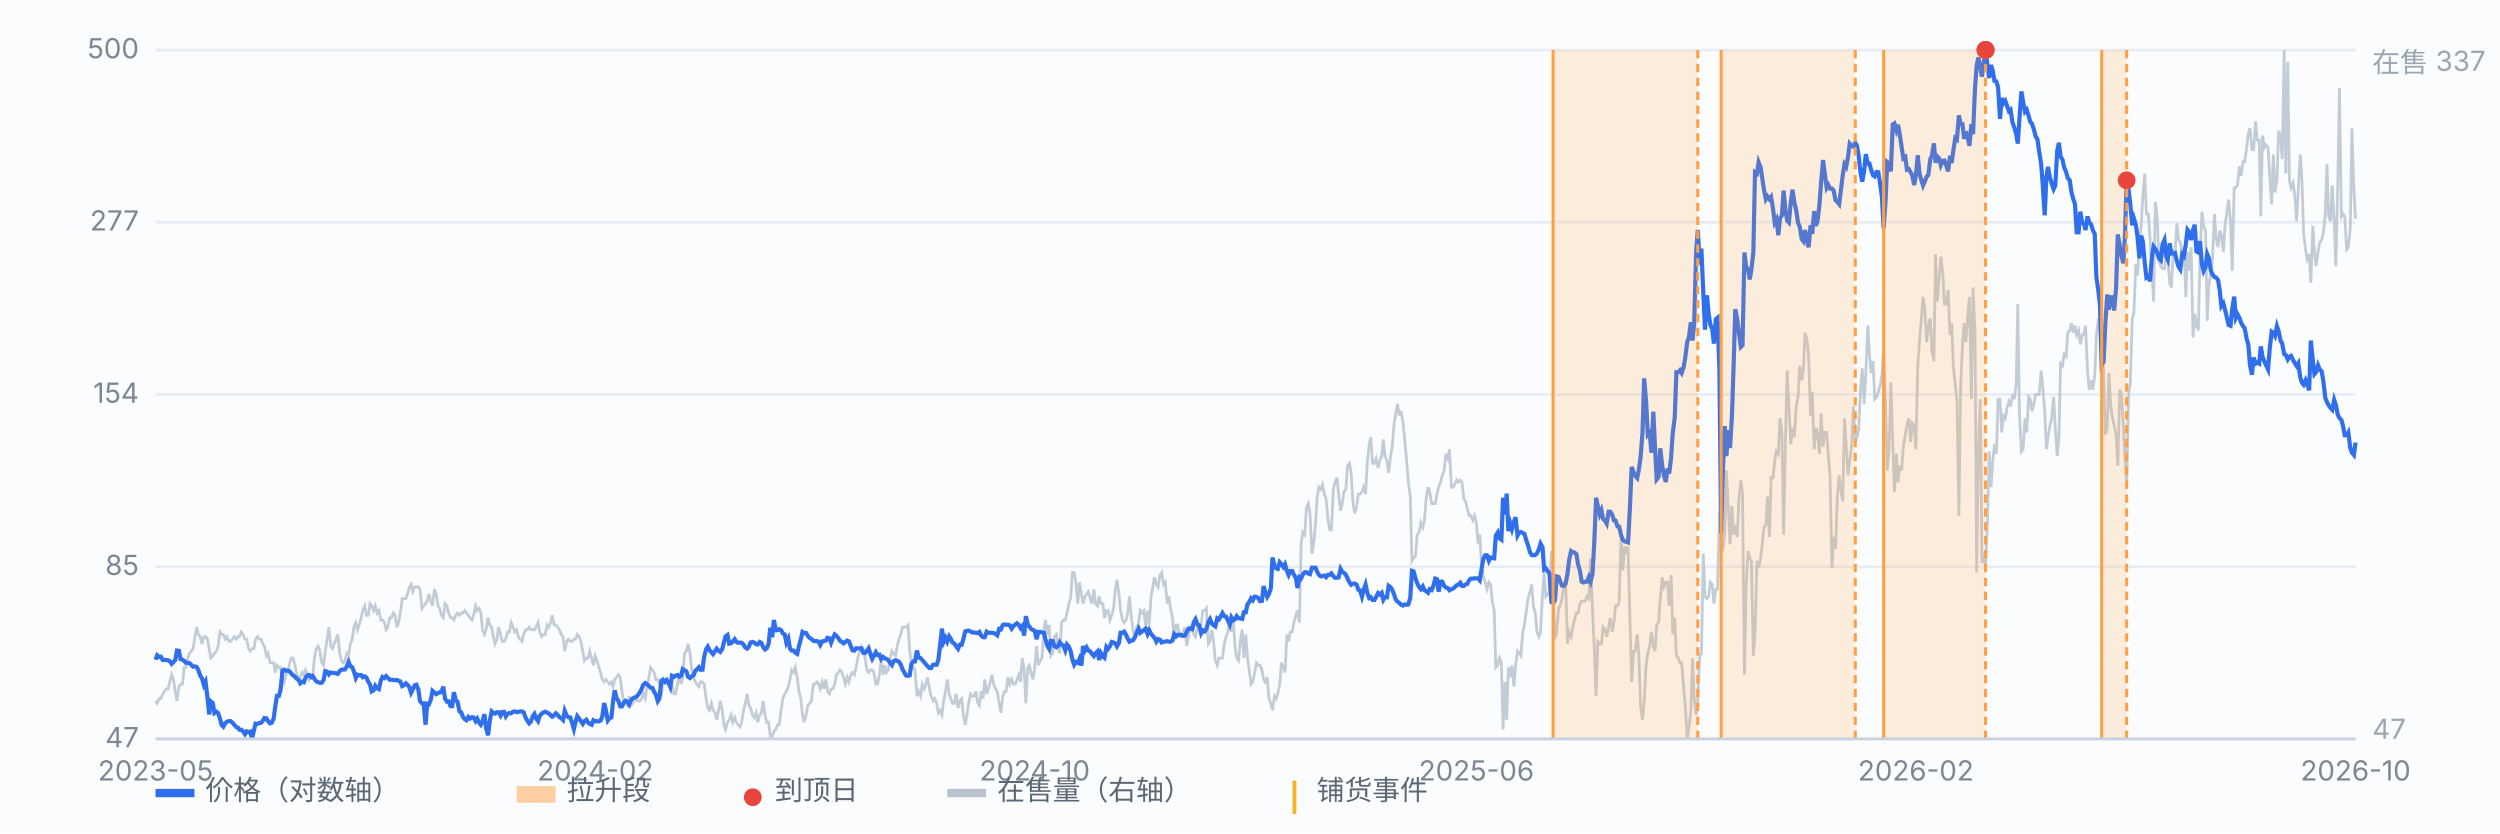
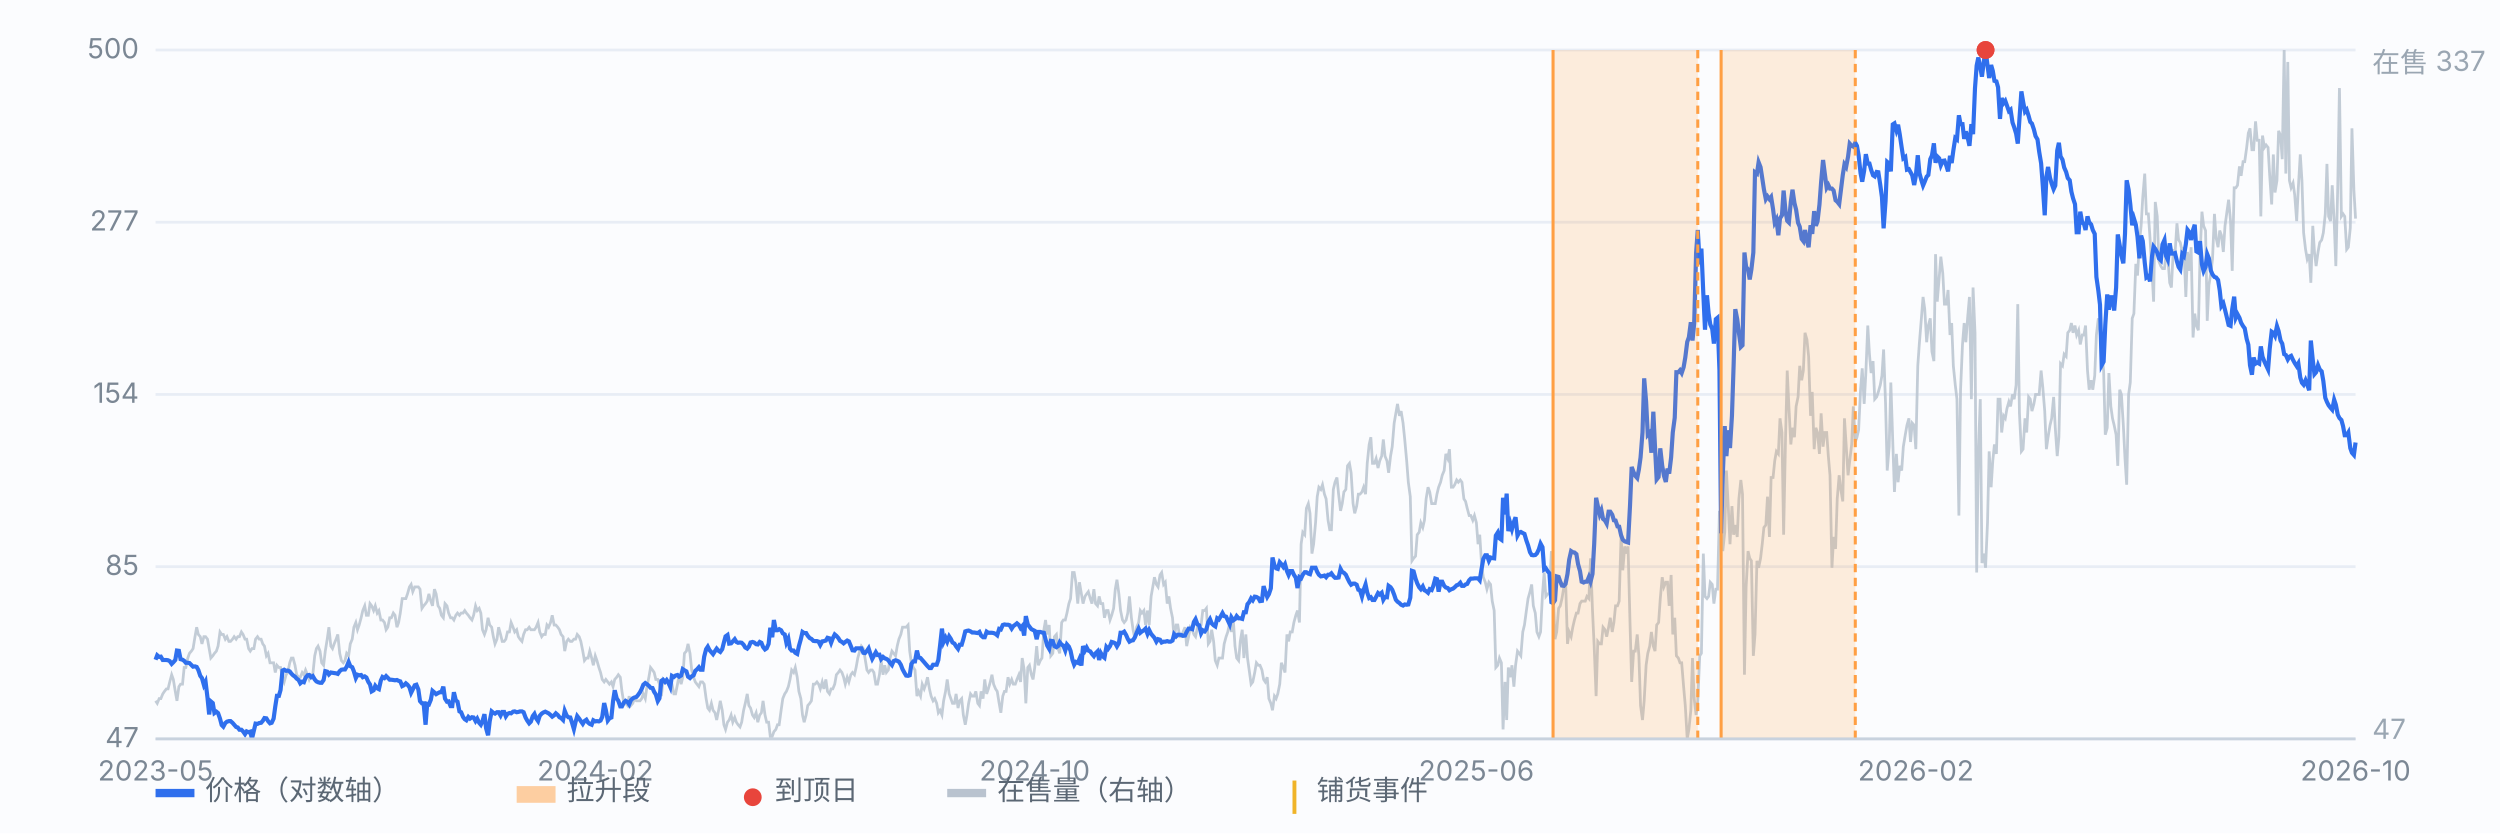
<svg xmlns="http://www.w3.org/2000/svg" viewBox="0 0 900 300" preserveAspectRatio="xMidYMid meet" style="width:100%;max-width:900px;height:auto;display:block" font-family="-apple-system,Segoe UI,Microsoft YaHei,sans-serif" font-size="10">
  <rect x="0" y="0" width="900" height="300" fill="#fbfcfe" />
  <line x1="56" y1="266.0" x2="848" y2="266.0" stroke="#e8edf5" stroke-width="1" />
  <text x="50" y="269.0" text-anchor="end" fill="#7b8794">47</text>
  <line x1="56" y1="204.0" x2="848" y2="204.0" stroke="#e8edf5" stroke-width="1" />
  <text x="50" y="207.0" text-anchor="end" fill="#7b8794">85</text>
  <line x1="56" y1="142.0" x2="848" y2="142.0" stroke="#e8edf5" stroke-width="1" />
  <text x="50" y="145.0" text-anchor="end" fill="#7b8794">154</text>
  <line x1="56" y1="80.0" x2="848" y2="80.0" stroke="#e8edf5" stroke-width="1" />
  <text x="50" y="83.0" text-anchor="end" fill="#7b8794">277</text>
  <line x1="56" y1="18.0" x2="848" y2="18.0" stroke="#e8edf5" stroke-width="1" />
  <text x="50" y="21.0" text-anchor="end" fill="#7b8794">500</text>
  <path d="M56.0 252.3 L56.6 253.2 L57.3 251.5 L57.9 251.5 L58.6 249.8 L59.2 248.9 L59.9 248.0 L60.5 248.0 L61.1 245.5 L61.8 242.9 L62.4 244.6 L63.1 248.9 L63.7 252.3 L64.4 247.2 L65.0 246.3 L65.7 246.3 L66.3 240.3 L66.9 240.3 L67.6 236.9 L68.2 235.2 L68.9 234.4 L69.5 233.5 L70.2 229.2 L70.8 225.8 L71.4 228.4 L72.1 229.2 L72.7 231.8 L73.4 229.2 L74.0 229.2 L74.7 230.1 L75.3 233.5 L75.9 236.9 L76.6 236.1 L77.2 235.2 L77.9 234.4 L78.5 232.6 L79.2 227.5 L79.8 228.4 L80.4 228.4 L81.1 230.1 L81.7 229.2 L82.4 230.9 L83.0 230.9 L83.7 230.1 L84.3 229.2 L85.0 230.1 L85.6 229.2 L86.2 229.2 L86.9 227.5 L87.5 228.4 L88.2 230.1 L88.8 230.1 L89.5 233.5 L90.1 234.4 L90.7 233.5 L91.4 233.5 L92.0 230.1 L92.7 229.2 L93.3 230.1 L94.0 230.1 L94.6 231.8 L95.2 232.6 L95.9 236.1 L96.5 235.2 L97.2 238.6 L97.8 238.6 L98.5 238.6 L99.1 242.1 L99.7 239.5 L100.4 240.3 L101.0 240.3 L101.7 243.8 L102.3 245.5 L103.0 242.9 L103.6 242.1 L104.3 238.6 L104.9 236.9 L105.5 236.9 L106.2 239.5 L106.8 242.9 L107.5 243.8 L108.1 243.8 L108.8 242.1 L109.4 242.9 L110.0 241.2 L110.7 242.9 L111.3 244.6 L112.0 242.9 L112.6 242.9 L113.3 236.1 L113.9 233.5 L114.5 232.6 L115.2 234.4 L115.8 238.6 L116.5 239.5 L117.1 234.4 L117.8 230.1 L118.4 225.8 L119.1 232.6 L119.7 233.5 L120.3 231.8 L121.0 230.1 L121.6 228.4 L122.3 235.2 L122.9 237.8 L123.6 238.6 L124.2 237.8 L124.8 235.2 L125.5 236.1 L126.1 231.8 L126.8 230.1 L127.4 225.8 L128.1 224.1 L128.7 226.7 L129.3 225.0 L130.0 222.4 L130.6 219.8 L131.3 218.1 L131.9 221.5 L132.6 221.5 L133.2 217.3 L133.8 218.1 L134.5 219.8 L135.1 218.1 L135.8 220.7 L136.4 219.8 L137.1 223.2 L137.7 223.2 L138.4 224.1 L139.0 226.7 L139.6 225.8 L140.3 222.4 L140.9 222.4 L141.6 220.7 L142.2 221.5 L142.9 225.8 L143.5 224.1 L144.1 220.7 L144.8 215.5 L145.4 215.5 L146.1 215.5 L146.7 213.8 L147.4 211.3 L148.0 210.4 L148.6 213.0 L149.3 211.3 L149.9 211.3 L150.6 211.3 L151.2 212.1 L151.9 219.0 L152.5 218.1 L153.2 217.3 L153.8 216.4 L154.4 213.8 L155.1 216.4 L155.7 218.1 L156.4 212.1 L157.0 213.8 L157.7 218.1 L158.3 219.0 L158.9 221.5 L159.6 222.4 L160.2 217.3 L160.9 218.1 L161.5 220.7 L162.2 222.4 L162.8 222.4 L163.4 223.2 L164.1 221.5 L164.7 220.7 L165.4 221.5 L166.0 220.7 L166.7 220.7 L167.3 219.8 L167.9 220.7 L168.6 221.5 L169.2 222.4 L169.9 223.2 L170.5 221.5 L171.2 218.1 L171.8 219.8 L172.5 219.0 L173.1 220.7 L173.7 226.7 L174.4 228.4 L175.0 226.7 L175.7 222.4 L176.3 225.0 L177.0 225.8 L177.6 229.2 L178.2 231.8 L178.9 230.1 L179.5 225.8 L180.2 228.4 L180.8 230.9 L181.5 230.9 L182.1 230.1 L182.7 227.5 L183.4 227.5 L184.0 224.1 L184.7 225.8 L185.3 227.5 L186.0 226.7 L186.6 229.2 L187.2 230.1 L187.9 230.9 L188.5 228.4 L189.2 226.7 L189.8 226.7 L190.5 225.8 L191.1 226.7 L191.8 226.7 L192.4 226.7 L193.0 225.8 L193.7 224.1 L194.3 227.5 L195.0 229.2 L195.6 228.4 L196.3 228.4 L196.9 225.0 L197.5 225.8 L198.2 224.1 L198.8 221.5 L199.5 225.0 L200.1 225.0 L200.8 225.8 L201.4 226.7 L202.0 228.4 L202.7 229.2 L203.3 234.4 L204.0 230.9 L204.6 230.1 L205.3 230.9 L205.9 230.9 L206.6 230.1 L207.2 230.1 L207.8 228.4 L208.5 229.2 L209.1 230.9 L209.8 234.4 L210.4 237.8 L211.1 236.9 L211.7 236.9 L212.3 234.4 L213.0 236.9 L213.6 239.5 L214.3 236.1 L214.9 237.8 L215.6 240.3 L216.2 242.1 L216.8 244.6 L217.5 245.5 L218.1 244.6 L218.8 245.5 L219.4 246.3 L220.1 245.5 L220.7 247.2 L221.3 244.6 L222.0 243.8 L222.6 242.9 L223.3 243.8 L223.9 248.9 L224.6 253.2 L225.2 253.2 L225.9 254.0 L226.5 250.6 L227.1 254.0 L227.8 253.2 L228.4 251.5 L229.1 252.3 L229.7 252.3 L230.4 252.3 L231.0 251.5 L231.6 249.8 L232.3 251.5 L232.9 247.2 L233.6 243.8 L234.2 240.3 L234.9 241.2 L235.5 242.1 L236.1 244.6 L236.8 244.6 L237.4 246.3 L238.1 250.6 L238.7 244.6 L239.4 245.5 L240.0 245.5 L240.6 246.3 L241.3 247.2 L241.9 246.3 L242.6 249.8 L243.2 249.8 L243.9 246.3 L244.5 242.9 L245.2 246.3 L245.8 243.8 L246.4 235.2 L247.1 234.4 L247.7 231.8 L248.4 235.2 L249.0 241.2 L249.7 243.8 L250.3 245.5 L250.9 246.3 L251.6 247.2 L252.2 245.5 L252.9 245.5 L253.5 246.3 L254.2 251.5 L254.8 254.9 L255.4 255.7 L256.1 253.2 L256.7 255.7 L257.4 256.6 L258.0 259.2 L258.7 255.7 L259.3 252.3 L260.0 255.7 L260.6 260.9 L261.2 262.6 L261.9 260.0 L262.5 259.2 L263.2 257.4 L263.8 260.0 L264.5 258.3 L265.1 260.0 L265.7 260.9 L266.4 261.7 L267.0 260.0 L267.7 255.7 L268.3 253.2 L269.0 249.8 L269.6 254.0 L270.2 254.9 L270.9 257.4 L271.5 258.3 L272.2 256.6 L272.8 260.0 L273.5 257.4 L274.1 256.6 L274.7 252.3 L275.4 257.4 L276.0 260.0 L276.7 260.0 L277.3 265.1 L278.0 265.1 L278.6 263.4 L279.3 262.6 L279.9 260.9 L280.5 260.9 L281.2 255.7 L281.8 251.5 L282.5 249.8 L283.1 248.9 L283.8 247.2 L284.4 244.6 L285.0 241.2 L285.7 242.1 L286.3 240.3 L287.0 243.8 L287.6 248.9 L288.3 251.5 L288.9 257.4 L289.5 260.0 L290.2 257.4 L290.8 254.0 L291.5 253.2 L292.1 252.3 L292.8 246.3 L293.4 246.3 L294.1 245.5 L294.7 246.3 L295.3 248.0 L296.0 245.5 L296.6 248.0 L297.3 244.6 L297.9 248.9 L298.6 249.8 L299.2 248.0 L299.8 248.0 L300.5 246.3 L301.1 242.9 L301.8 242.1 L302.4 241.2 L303.1 242.1 L303.7 243.8 L304.3 246.3 L305.0 243.8 L305.6 245.5 L306.3 242.9 L306.9 242.1 L307.6 242.9 L308.2 240.3 L308.8 236.9 L309.5 234.4 L310.1 232.6 L310.8 233.5 L311.4 236.9 L312.1 241.2 L312.7 242.1 L313.4 241.2 L314.0 241.2 L314.6 242.1 L315.3 246.3 L315.9 246.3 L316.6 242.9 L317.2 237.8 L317.9 242.9 L318.5 239.5 L319.1 242.1 L319.8 241.2 L320.4 236.9 L321.1 234.4 L321.7 235.2 L322.4 236.1 L323.0 232.6 L323.6 230.1 L324.3 228.4 L324.9 225.8 L325.6 225.8 L326.2 225.8 L326.9 225.0 L327.5 234.4 L328.1 238.6 L328.8 240.3 L329.4 241.2 L330.1 250.6 L330.7 248.9 L331.4 250.6 L332.0 246.3 L332.7 248.0 L333.3 246.3 L333.9 243.8 L334.6 248.0 L335.2 250.6 L335.9 252.3 L336.5 251.5 L337.2 253.2 L337.8 256.6 L338.4 255.7 L339.1 257.4 L339.7 252.3 L340.4 248.9 L341.0 244.6 L341.7 249.8 L342.3 251.5 L342.9 253.2 L343.6 253.2 L344.2 249.8 L344.9 254.9 L345.5 252.3 L346.2 251.5 L346.8 257.4 L347.5 260.9 L348.1 257.4 L348.7 253.2 L349.4 249.8 L350.0 250.6 L350.7 250.6 L351.3 248.9 L352.0 253.2 L352.6 254.0 L353.2 248.9 L353.9 251.5 L354.5 244.6 L355.2 249.8 L355.8 248.0 L356.5 245.5 L357.1 242.9 L357.7 246.3 L358.4 248.0 L359.0 248.9 L359.7 253.2 L360.3 256.6 L361.0 250.6 L361.6 248.9 L362.2 248.9 L362.9 243.8 L363.5 246.3 L364.2 244.6 L364.8 246.3 L365.5 246.3 L366.1 244.6 L366.8 242.9 L367.4 245.5 L368.0 236.9 L368.7 241.2 L369.3 253.2 L370.0 240.3 L370.6 239.5 L371.3 242.9 L371.9 244.6 L372.5 240.3 L373.2 232.6 L373.8 239.5 L374.5 237.8 L375.1 236.9 L375.8 226.7 L376.4 223.2 L377.0 228.4 L377.7 225.0 L378.3 236.1 L379.0 235.2 L379.6 229.2 L380.3 228.4 L380.9 233.5 L381.5 235.2 L382.2 224.1 L382.8 223.2 L383.5 223.2 L384.1 220.7 L384.8 217.3 L385.4 215.5 L386.1 206.1 L386.7 206.1 L387.3 209.6 L388.0 217.3 L388.6 209.6 L389.3 213.8 L389.9 217.3 L390.6 214.7 L391.2 213.8 L391.8 213.0 L392.5 215.5 L393.1 217.3 L393.8 212.1 L394.4 217.3 L395.1 218.1 L395.7 214.7 L396.3 217.3 L397.0 217.3 L397.6 222.4 L398.3 219.8 L398.9 219.8 L399.6 223.2 L400.2 221.5 L400.9 219.0 L401.5 212.1 L402.1 208.7 L402.8 213.8 L403.4 219.8 L404.1 223.2 L404.7 224.1 L405.4 223.2 L406.0 220.7 L406.6 214.7 L407.3 222.4 L407.9 226.7 L408.6 230.1 L409.2 225.8 L409.9 224.1 L410.5 219.8 L411.1 220.7 L411.8 219.8 L412.4 225.0 L413.1 219.8 L413.7 225.0 L414.4 214.7 L415.0 211.3 L415.6 207.8 L416.3 210.4 L416.9 211.3 L417.6 207.0 L418.2 206.1 L418.9 210.4 L419.5 209.6 L420.2 217.3 L420.8 214.7 L421.4 219.0 L422.1 222.4 L422.7 230.1 L423.4 225.0 L424.0 225.0 L424.7 229.2 L425.3 229.2 L425.9 227.5 L426.6 225.8 L427.2 232.6 L427.9 229.2 L428.5 225.8 L429.2 226.7 L429.8 228.4 L430.4 229.2 L431.1 225.8 L431.7 225.8 L432.4 225.0 L433.0 219.8 L433.7 219.8 L434.3 219.0 L435.0 231.8 L435.6 230.9 L436.2 226.7 L436.9 230.9 L437.5 237.8 L438.2 239.5 L438.8 236.9 L439.5 236.9 L440.1 236.9 L440.7 231.8 L441.4 229.2 L442.0 227.5 L442.7 224.1 L443.3 227.5 L444.0 223.2 L444.6 232.6 L445.2 236.9 L445.9 237.8 L446.5 230.9 L447.2 226.7 L447.8 236.9 L448.5 228.4 L449.1 236.9 L449.7 241.2 L450.4 246.3 L451.0 245.5 L451.7 242.1 L452.3 238.6 L453.0 239.5 L453.6 239.5 L454.3 241.2 L454.9 244.6 L455.5 245.5 L456.2 243.8 L456.8 251.5 L457.5 253.2 L458.1 255.7 L458.8 250.6 L459.4 251.5 L460.0 249.8 L460.7 246.3 L461.3 238.6 L462.0 240.3 L462.6 242.1 L463.3 228.4 L463.9 230.9 L464.5 227.5 L465.2 227.5 L465.8 224.1 L466.5 221.5 L467.1 219.8 L467.8 224.1 L468.4 195.9 L469.0 191.6 L469.7 192.5 L470.3 183.0 L471.0 181.3 L471.6 184.8 L472.3 199.3 L472.9 195.9 L473.6 188.2 L474.2 178.8 L474.8 175.4 L475.5 176.2 L476.1 174.5 L476.8 177.9 L477.4 179.6 L478.1 187.3 L478.7 190.7 L479.3 190.7 L480.0 176.2 L480.6 173.6 L481.3 171.9 L481.9 177.9 L482.6 183.9 L483.2 181.3 L483.8 177.1 L484.5 176.2 L485.1 167.7 L485.8 166.8 L486.4 170.2 L487.1 181.3 L487.7 184.8 L488.4 182.2 L489.0 177.9 L489.6 177.9 L490.3 177.1 L490.9 175.4 L491.6 177.9 L492.2 166.8 L492.9 160.0 L493.5 157.4 L494.1 166.8 L494.8 166.8 L495.4 165.1 L496.1 168.5 L496.7 165.9 L497.4 164.2 L498.0 158.2 L498.6 164.2 L499.3 165.9 L499.9 170.2 L500.6 164.2 L501.2 160.8 L501.9 152.3 L502.5 148.8 L503.1 145.4 L503.8 149.7 L504.4 148.0 L505.1 152.3 L505.7 158.2 L506.4 165.9 L507.0 173.6 L507.7 178.8 L508.3 201.9 L508.9 201.0 L509.6 200.2 L510.2 192.5 L510.9 191.6 L511.5 188.2 L512.2 189.9 L512.8 187.3 L513.4 179.6 L514.1 175.4 L514.7 177.1 L515.4 181.3 L516.0 181.3 L516.7 181.3 L517.3 177.9 L517.9 175.4 L518.6 173.6 L519.2 171.1 L519.9 169.4 L520.5 163.4 L521.2 165.1 L521.8 161.7 L522.5 175.4 L523.1 175.4 L523.7 174.5 L524.4 172.8 L525.0 173.6 L525.7 172.8 L526.3 173.6 L527.0 179.6 L527.6 180.5 L528.2 183.0 L528.9 185.6 L529.5 185.6 L530.2 187.3 L530.8 185.6 L531.5 188.2 L532.1 195.9 L532.7 192.5 L533.4 203.6 L534.0 207.8 L534.7 209.6 L535.3 212.1 L536.0 209.6 L536.6 210.4 L537.2 216.4 L537.9 219.8 L538.5 240.3 L539.2 239.5 L539.8 236.9 L540.5 238.6 L541.1 262.6 L541.8 245.5 L542.4 259.2 L543.0 240.3 L543.7 243.8 L544.3 239.5 L545.0 247.2 L545.6 239.5 L546.3 234.4 L546.9 235.2 L547.5 236.1 L548.2 227.5 L548.8 225.0 L549.5 219.8 L550.1 215.5 L550.8 213.0 L551.4 210.4 L552.0 218.1 L552.7 220.7 L553.3 227.5 L554.0 229.2 L554.6 227.5 L555.3 213.8 L555.9 206.1 L556.5 214.7 L557.2 213.8 L557.8 213.8 L558.5 198.4 L559.1 213.0 L559.8 230.1 L560.4 227.5 L561.1 219.0 L561.7 218.1 L562.3 215.5 L563.0 211.3 L563.6 208.7 L564.3 231.8 L564.9 227.5 L565.6 229.2 L566.2 225.8 L566.8 223.2 L567.5 220.7 L568.1 220.7 L568.8 217.3 L569.4 216.4 L570.1 216.4 L570.7 216.4 L571.3 214.7 L572.0 215.5 L572.6 201.0 L573.3 219.8 L573.9 232.6 L574.6 250.6 L575.2 230.9 L575.9 231.8 L576.5 231.8 L577.1 225.8 L577.8 226.7 L578.4 229.2 L579.1 225.8 L579.7 222.4 L580.4 227.5 L581.0 224.1 L581.6 218.1 L582.3 218.1 L582.9 216.4 L583.6 192.5 L584.2 205.3 L584.9 196.7 L585.5 199.3 L586.1 196.7 L586.8 224.1 L587.4 245.5 L588.1 234.4 L588.7 234.4 L589.4 228.4 L590.0 236.1 L590.6 254.0 L591.3 259.2 L591.9 252.3 L592.6 239.5 L593.2 235.2 L593.9 232.6 L594.5 227.5 L595.2 232.6 L595.8 234.4 L596.4 225.0 L597.1 224.1 L597.7 215.5 L598.4 207.8 L599.0 211.3 L599.7 209.6 L600.3 209.6 L600.9 218.1 L601.6 207.0 L602.2 228.4 L602.9 222.4 L603.5 236.1 L604.2 236.9 L604.8 238.6 L605.4 238.6 L606.1 247.2 L606.7 254.0 L607.4 266.0 L608.0 262.6 L608.7 255.7 L609.3 236.9 L609.9 251.5 L610.6 257.4 L611.2 252.3 L611.9 236.1 L612.5 235.2 L613.2 199.3 L613.8 214.7 L614.5 215.5 L615.1 214.7 L615.7 209.6 L616.4 210.4 L617.0 217.3 L617.7 212.1 L618.3 212.1 L619.0 183.9 L619.6 189.0 L620.2 198.4 L620.9 191.6 L621.5 169.4 L622.2 183.0 L622.8 195.9 L623.5 182.2 L624.1 192.5 L624.7 189.0 L625.4 193.3 L626.0 179.6 L626.7 172.8 L627.3 177.9 L628.0 242.9 L628.6 211.3 L629.3 198.4 L629.9 201.0 L630.5 201.9 L631.2 236.1 L631.8 228.4 L632.5 201.9 L633.1 204.4 L633.8 201.0 L634.4 195.9 L635.0 189.9 L635.7 189.0 L636.3 178.8 L637.0 193.3 L637.6 171.9 L638.3 171.9 L638.9 165.9 L639.5 162.5 L640.2 163.4 L640.8 150.6 L641.5 155.7 L642.1 192.5 L642.8 157.4 L643.4 133.4 L644.0 146.3 L644.7 160.0 L645.3 154.0 L646.0 157.4 L646.6 146.3 L647.3 142.9 L647.9 131.7 L648.6 136.9 L649.2 133.4 L649.8 119.8 L650.5 122.3 L651.1 128.3 L651.8 149.7 L652.4 141.1 L653.1 161.7 L653.7 154.0 L654.3 155.7 L655.0 163.4 L655.6 148.8 L656.3 160.8 L656.9 155.7 L657.6 155.7 L658.2 164.2 L658.8 171.1 L659.5 204.4 L660.1 193.3 L660.8 197.6 L661.4 179.6 L662.1 171.1 L662.7 176.2 L663.4 180.5 L664.0 150.6 L664.6 160.0 L665.3 171.1 L665.9 165.9 L666.6 160.0 L667.2 146.3 L667.9 159.1 L668.5 157.4 L669.1 154.8 L669.8 140.3 L670.4 132.6 L671.1 145.4 L671.7 134.3 L672.4 117.2 L673.0 127.5 L673.6 134.3 L674.3 130.0 L674.9 143.7 L675.6 142.9 L676.2 141.1 L676.9 138.6 L677.5 135.2 L678.1 125.8 L678.8 145.4 L679.4 169.4 L680.1 160.8 L680.7 137.7 L681.4 159.1 L682.0 177.1 L682.7 163.4 L683.3 173.6 L683.9 167.7 L684.6 169.4 L685.2 160.8 L685.9 156.5 L686.5 153.1 L687.2 150.6 L687.8 159.1 L688.4 152.3 L689.1 153.1 L689.7 161.7 L690.4 131.7 L691.0 123.2 L691.7 114.6 L692.3 106.9 L692.9 111.2 L693.6 123.2 L694.2 117.2 L694.9 114.6 L695.5 126.6 L696.2 130.0 L696.8 91.5 L697.4 108.6 L698.1 100.1 L698.7 92.4 L699.4 98.4 L700.0 109.5 L700.7 109.5 L701.3 104.4 L702.0 120.6 L702.6 116.3 L703.2 131.7 L703.9 138.6 L704.5 143.7 L705.2 185.6 L705.8 140.3 L706.5 124.0 L707.1 116.3 L707.7 123.2 L708.4 113.8 L709.0 106.9 L709.7 143.7 L710.3 103.5 L711.0 119.8 L711.6 206.1 L712.2 163.4 L712.9 143.7 L713.5 202.7 L714.2 199.3 L714.8 204.4 L715.5 188.2 L716.1 162.5 L716.8 175.4 L717.4 165.9 L718.0 160.0 L718.7 163.4 L719.3 143.7 L720.0 143.7 L720.6 155.7 L721.3 149.7 L721.9 150.6 L722.5 147.1 L723.2 144.6 L723.8 146.3 L724.5 142.0 L725.1 143.7 L725.8 138.6 L726.4 109.5 L727.0 148.8 L727.7 162.5 L728.3 161.7 L729.0 150.6 L729.6 155.7 L730.3 142.9 L730.9 143.7 L731.5 148.0 L732.2 145.4 L732.8 142.0 L733.5 142.0 L734.1 142.0 L734.8 133.4 L735.4 139.4 L736.1 148.0 L736.7 161.7 L737.3 157.4 L738.0 153.1 L738.6 150.6 L739.3 142.9 L739.9 154.0 L740.6 164.2 L741.2 157.4 L741.8 130.9 L742.5 131.7 L743.1 127.5 L743.8 128.3 L744.4 119.8 L745.1 118.9 L745.7 116.3 L746.3 119.8 L747.0 117.2 L747.6 120.6 L748.3 118.9 L748.9 124.0 L749.6 120.6 L750.2 120.6 L750.8 117.2 L751.5 133.4 L752.1 140.3 L752.8 136.9 L753.4 140.3 L754.1 135.2 L754.7 120.6 L755.4 114.6 L756.0 118.9 L756.6 127.5 L757.3 133.4 L757.9 156.5 L758.6 154.0 L759.2 134.3 L759.9 146.3 L760.5 150.6 L761.1 153.1 L761.8 156.5 L762.4 167.7 L763.1 140.3 L763.7 142.0 L764.4 153.1 L765.0 165.1 L765.6 174.5 L766.3 142.0 L766.9 137.7 L767.6 114.6 L768.2 112.9 L768.9 95.0 L769.5 99.2 L770.2 87.3 L770.8 81.3 L771.4 71.0 L772.1 62.5 L772.7 77.0 L773.4 77.0 L774.0 85.6 L774.7 97.5 L775.3 108.6 L775.9 72.7 L776.6 77.9 L777.2 94.1 L777.9 95.8 L778.5 96.7 L779.2 96.7 L779.8 91.5 L780.4 92.4 L781.1 101.8 L781.7 103.5 L782.4 89.8 L783.0 91.5 L783.7 80.4 L784.3 86.4 L784.9 87.3 L785.6 90.7 L786.2 89.0 L786.9 106.9 L787.5 90.7 L788.2 97.5 L788.8 89.0 L789.5 121.5 L790.1 112.9 L790.7 117.2 L791.4 118.9 L792.0 92.4 L792.7 76.2 L793.3 81.3 L794.0 83.0 L794.6 115.5 L795.2 102.7 L795.9 98.4 L796.5 93.3 L797.2 77.0 L797.8 85.6 L798.5 89.0 L799.1 83.0 L799.7 84.7 L800.4 90.7 L801.0 81.3 L801.7 76.2 L802.3 71.9 L803.0 79.6 L803.6 97.5 L804.3 67.6 L804.9 67.6 L805.5 66.7 L806.2 59.9 L806.8 63.3 L807.5 58.2 L808.1 58.2 L808.8 53.1 L809.4 47.9 L810.0 46.2 L810.7 53.9 L811.3 53.9 L812.0 43.7 L812.6 50.5 L813.3 50.5 L813.9 77.9 L814.5 48.8 L815.2 53.1 L815.8 52.2 L816.5 53.1 L817.1 63.3 L817.8 73.6 L818.4 55.6 L819.0 69.3 L819.7 65.0 L820.3 47.1 L821.0 48.8 L821.6 57.3 L822.3 18.0 L822.9 62.5 L823.6 22.3 L824.2 65.0 L824.8 67.6 L825.5 65.9 L826.1 70.2 L826.8 79.6 L827.4 67.6 L828.1 55.6 L828.7 65.0 L829.3 83.8 L830.0 89.8 L830.6 93.3 L831.3 91.5 L831.9 101.8 L832.6 81.3 L833.2 90.7 L833.8 95.8 L834.5 90.7 L835.1 87.3 L835.8 86.4 L836.4 83.8 L837.1 77.0 L837.7 59.0 L838.3 77.9 L839.0 79.6 L839.6 66.7 L840.3 79.6 L840.9 95.8 L841.6 66.7 L842.2 31.7 L842.9 77.9 L843.5 77.0 L844.1 77.9 L844.8 89.8 L845.4 89.0 L846.1 82.1 L846.7 46.2 L847.4 68.5 L848.0 78.7" fill="none" stroke="#b9c3cf" stroke-width="1" opacity="0.85" />
  <text x="854" y="26" fill="#9aa6b2">在售 337</text>
  <text x="854" y="266" fill="#9aa6b2">47</text>
  <path d="M56.0 237.5 L56.6 235.9 L57.3 236.5 L57.9 236.4 L58.6 237.6 L59.2 237.6 L59.9 237.6 L60.5 237.7 L61.1 238.0 L61.8 239.0 L62.4 238.4 L63.1 237.6 L63.7 234.2 L64.4 234.3 L65.0 237.3 L65.7 237.5 L66.3 237.9 L66.9 238.6 L67.6 238.6 L68.2 238.7 L68.9 239.4 L69.5 240.0 L70.2 239.9 L70.8 240.1 L71.4 241.2 L72.1 243.3 L72.7 244.1 L73.4 246.6 L74.0 245.4 L74.7 251.2 L75.3 257.2 L75.9 252.5 L76.6 253.1 L77.2 256.7 L77.9 256.2 L78.5 256.7 L79.2 258.7 L79.8 261.0 L80.4 261.6 L81.1 260.3 L81.7 259.8 L82.4 259.6 L83.0 259.6 L83.7 260.2 L84.3 260.9 L85.0 261.7 L85.6 261.9 L86.2 262.7 L86.9 262.7 L87.5 263.3 L88.2 264.3 L88.8 263.3 L89.5 263.6 L90.1 263.4 L90.7 266.0 L91.4 263.0 L92.0 260.5 L92.7 260.6 L93.3 260.3 L94.0 260.2 L94.6 259.5 L95.2 258.5 L95.9 258.6 L96.5 259.6 L97.2 260.4 L97.8 260.2 L98.5 258.7 L99.1 254.3 L99.7 250.5 L100.4 250.5 L101.0 248.4 L101.7 241.4 L102.3 241.1 L103.0 241.5 L103.6 241.4 L104.3 241.7 L104.9 242.5 L105.5 243.1 L106.2 243.6 L106.8 244.3 L107.5 244.8 L108.1 246.0 L108.8 245.4 L109.4 245.6 L110.0 244.0 L110.7 243.1 L111.3 243.0 L112.0 243.8 L112.6 243.4 L113.3 244.6 L113.9 245.3 L114.5 245.6 L115.2 245.8 L115.8 245.8 L116.5 244.8 L117.1 241.6 L117.8 241.8 L118.4 242.8 L119.1 242.1 L119.7 242.2 L120.3 242.3 L121.0 242.4 L121.6 242.6 L122.3 241.6 L122.9 241.1 L123.6 241.0 L124.2 241.0 L124.8 240.0 L125.5 238.3 L126.1 239.8 L126.8 240.2 L127.4 241.7 L128.1 244.1 L128.7 242.9 L129.3 243.1 L130.0 243.0 L130.6 243.8 L131.3 243.5 L131.9 243.9 L132.6 245.5 L133.2 246.4 L133.8 248.9 L134.5 248.5 L135.1 246.9 L135.8 247.8 L136.4 248.1 L137.1 245.0 L137.7 243.7 L138.4 244.1 L139.0 243.4 L139.6 244.0 L140.3 244.7 L140.9 244.7 L141.6 244.8 L142.2 244.9 L142.9 244.8 L143.5 245.1 L144.1 245.3 L144.8 247.0 L145.4 246.7 L146.1 246.0 L146.7 246.5 L147.4 247.4 L148.0 249.4 L148.6 248.2 L149.3 246.7 L149.9 246.5 L150.6 248.2 L151.2 252.4 L151.9 253.2 L152.5 253.2 L153.2 260.9 L153.8 253.4 L154.4 253.6 L155.1 251.9 L155.7 248.7 L156.4 249.3 L157.0 249.9 L157.7 249.5 L158.3 249.2 L158.9 249.2 L159.6 247.2 L160.2 251.5 L160.9 252.6 L161.5 252.5 L162.2 254.2 L162.8 254.2 L163.4 249.2 L164.1 252.1 L164.7 252.6 L165.4 256.1 L166.0 256.4 L166.7 258.1 L167.3 258.9 L167.9 259.3 L168.6 258.1 L169.2 258.7 L169.9 258.2 L170.5 258.3 L171.2 259.6 L171.8 258.7 L172.5 260.2 L173.1 260.9 L173.7 259.6 L174.4 257.1 L175.0 262.2 L175.7 264.7 L176.3 259.6 L177.0 256.1 L177.6 256.6 L178.2 256.9 L178.9 256.4 L179.5 256.4 L180.2 257.6 L180.8 256.3 L181.5 256.3 L182.1 257.9 L182.7 257.0 L183.4 256.7 L184.0 256.8 L184.7 256.2 L185.3 256.1 L186.0 256.4 L186.6 256.3 L187.2 256.1 L187.9 256.1 L188.5 256.4 L189.2 258.3 L189.8 259.4 L190.5 260.4 L191.1 259.8 L191.8 257.8 L192.4 257.0 L193.0 258.6 L193.7 259.6 L194.3 257.7 L195.0 256.9 L195.6 256.5 L196.3 256.2 L196.9 256.5 L197.5 256.8 L198.2 257.4 L198.8 258.0 L199.5 257.5 L200.1 256.8 L200.8 257.4 L201.4 258.2 L202.0 258.5 L202.7 259.2 L203.3 255.9 L204.0 257.6 L204.6 258.2 L205.3 258.3 L205.9 260.1 L206.6 262.5 L207.2 259.9 L207.8 257.8 L208.5 258.7 L209.1 259.6 L209.8 260.6 L210.4 259.6 L211.1 259.1 L211.7 260.1 L212.3 260.6 L213.0 260.9 L213.6 259.3 L214.3 259.7 L214.9 259.6 L215.6 259.7 L216.2 259.4 L216.8 258.1 L217.5 253.1 L218.1 255.6 L218.8 259.4 L219.4 258.6 L220.1 258.3 L220.7 252.4 L221.3 248.5 L222.0 251.4 L222.6 252.3 L223.3 254.3 L223.9 254.3 L224.6 252.9 L225.2 252.3 L225.9 252.7 L226.5 253.6 L227.1 252.1 L227.8 251.4 L228.4 251.1 L229.1 250.9 L229.7 250.2 L230.4 249.2 L231.0 248.0 L231.6 246.5 L232.3 245.9 L232.9 246.3 L233.6 246.9 L234.2 247.6 L234.9 247.7 L235.5 249.1 L236.1 250.0 L236.8 252.4 L237.4 251.4 L238.1 245.1 L238.7 244.7 L239.4 245.5 L240.0 244.8 L240.6 245.7 L241.3 247.3 L241.9 243.3 L242.6 243.7 L243.2 243.2 L243.9 243.0 L244.5 243.6 L245.2 243.2 L245.8 240.9 L246.4 241.3 L247.1 241.7 L247.7 243.6 L248.4 244.1 L249.0 243.5 L249.7 243.1 L250.3 241.5 L250.9 241.0 L251.6 240.2 L252.2 241.1 L252.9 241.1 L253.5 236.4 L254.2 233.7 L254.8 232.8 L255.4 234.0 L256.1 234.8 L256.7 235.5 L257.4 234.4 L258.0 233.5 L258.7 234.3 L259.3 234.7 L260.0 233.7 L260.6 231.3 L261.2 229.1 L261.9 228.6 L262.5 231.7 L263.2 231.6 L263.8 230.9 L264.5 230.1 L265.1 231.1 L265.7 231.4 L266.4 231.3 L267.0 231.4 L267.7 232.1 L268.3 233.1 L269.0 233.5 L269.6 232.8 L270.2 231.3 L270.9 231.1 L271.5 231.3 L272.2 231.9 L272.8 232.0 L273.5 231.1 L274.1 231.4 L274.7 232.9 L275.4 233.8 L276.0 233.4 L276.7 231.8 L277.3 226.0 L278.0 229.4 L278.6 223.2 L279.3 226.9 L279.9 226.9 L280.5 226.5 L281.2 226.9 L281.8 228.0 L282.5 228.4 L283.1 231.4 L283.8 229.9 L284.4 233.5 L285.0 234.2 L285.7 234.2 L286.3 235.0 L287.0 235.4 L287.6 232.6 L288.3 230.1 L288.9 227.5 L289.5 227.9 L290.2 227.9 L290.8 228.9 L291.5 229.7 L292.1 230.0 L292.8 230.7 L293.4 230.8 L294.1 230.8 L294.7 231.0 L295.3 232.2 L296.0 230.9 L296.6 230.8 L297.3 230.6 L297.9 229.6 L298.6 229.8 L299.2 231.4 L299.8 229.8 L300.5 228.4 L301.1 228.9 L301.8 229.7 L302.4 230.7 L303.1 231.1 L303.7 231.6 L304.3 231.1 L305.0 230.6 L305.6 230.9 L306.3 232.6 L306.9 234.1 L307.6 234.2 L308.2 233.4 L308.8 233.4 L309.5 233.4 L310.1 233.4 L310.8 235.0 L311.4 235.1 L312.1 234.3 L312.7 233.4 L313.4 235.6 L314.0 237.2 L314.6 236.1 L315.3 234.8 L315.9 235.8 L316.6 235.7 L317.2 237.3 L317.9 236.5 L318.5 237.0 L319.1 237.2 L319.8 237.7 L320.4 238.6 L321.1 239.4 L321.7 238.0 L322.4 237.7 L323.0 237.9 L323.6 238.2 L324.3 239.3 L324.9 240.9 L325.6 242.2 L326.2 243.2 L326.9 243.3 L327.5 243.1 L328.1 239.0 L328.8 238.1 L329.4 238.1 L330.1 234.2 L330.7 236.7 L331.4 236.9 L332.0 237.6 L332.7 238.4 L333.3 239.1 L333.9 239.8 L334.6 240.5 L335.2 240.5 L335.9 239.3 L336.5 239.3 L337.2 239.3 L337.8 237.6 L338.4 232.6 L339.1 226.3 L339.7 231.1 L340.4 229.6 L341.0 231.0 L341.7 229.1 L342.3 230.0 L342.9 231.3 L343.6 231.7 L344.2 232.7 L344.9 233.6 L345.5 232.1 L346.2 232.1 L346.8 230.1 L347.5 227.3 L348.1 227.1 L348.7 227.0 L349.4 227.3 L350.0 227.7 L350.7 227.7 L351.3 227.8 L352.0 227.9 L352.6 227.5 L353.2 228.8 L353.9 229.4 L354.5 229.4 L355.2 227.4 L355.8 227.8 L356.5 227.8 L357.1 227.8 L357.7 227.9 L358.4 228.2 L359.0 228.7 L359.7 226.4 L360.3 226.6 L361.0 225.0 L361.6 224.8 L362.2 224.9 L362.9 224.9 L363.5 225.1 L364.2 226.3 L364.8 225.4 L365.5 224.9 L366.1 224.4 L366.8 225.0 L367.4 226.1 L368.0 225.4 L368.7 228.8 L369.3 221.8 L370.0 224.8 L370.6 225.6 L371.3 226.5 L371.9 226.8 L372.5 227.1 L373.2 230.1 L373.8 227.5 L374.5 227.5 L375.1 227.7 L375.8 227.8 L376.4 230.2 L377.0 232.4 L377.7 233.6 L378.3 230.7 L379.0 230.8 L379.6 232.6 L380.3 233.0 L380.9 232.6 L381.5 231.2 L382.2 232.1 L382.8 232.4 L383.5 234.2 L384.1 232.0 L384.8 232.8 L385.4 234.3 L386.1 237.6 L386.7 239.3 L387.3 238.3 L388.0 238.6 L388.6 237.2 L389.3 239.6 L389.9 232.6 L390.6 234.2 L391.2 233.1 L391.8 234.2 L392.5 234.5 L393.1 235.4 L393.8 236.2 L394.4 235.2 L395.1 234.5 L395.7 237.6 L396.3 235.1 L397.0 236.3 L397.6 236.8 L398.3 232.9 L398.9 233.6 L399.6 232.6 L400.2 231.1 L400.9 231.3 L401.5 231.6 L402.1 232.7 L402.8 231.5 L403.4 227.8 L404.1 227.8 L404.7 227.4 L405.4 228.6 L406.0 230.0 L406.6 231.0 L407.3 230.6 L407.9 230.5 L408.6 229.3 L409.2 227.8 L409.9 226.3 L410.5 227.8 L411.1 227.3 L411.8 226.9 L412.4 226.3 L413.1 228.2 L413.7 226.8 L414.4 228.2 L415.0 228.9 L415.6 229.6 L416.3 231.0 L416.9 230.1 L417.6 230.3 L418.2 231.3 L418.9 231.0 L419.5 231.0 L420.2 230.8 L420.8 231.0 L421.4 231.0 L422.1 230.6 L422.7 228.3 L423.4 229.1 L424.0 228.5 L424.7 228.5 L425.3 228.6 L425.9 228.9 L426.6 228.8 L427.2 227.5 L427.9 226.3 L428.5 226.3 L429.2 226.5 L429.8 223.9 L430.4 222.9 L431.1 224.8 L431.7 225.1 L432.4 228.0 L433.0 226.9 L433.7 227.3 L434.3 226.5 L435.0 223.9 L435.6 222.9 L436.2 224.4 L436.9 225.1 L437.5 225.5 L438.2 222.6 L438.8 223.0 L439.5 221.8 L440.1 220.7 L440.7 221.8 L441.4 222.0 L442.0 223.3 L442.7 224.8 L443.3 222.2 L444.0 223.3 L444.6 222.9 L445.2 221.8 L445.9 222.6 L446.5 222.6 L447.2 222.8 L447.8 220.4 L448.5 220.4 L449.1 217.5 L449.7 216.8 L450.4 215.4 L451.0 216.1 L451.7 214.8 L452.3 214.9 L453.0 215.3 L453.6 216.4 L454.3 216.3 L454.9 211.0 L455.5 213.0 L456.2 214.9 L456.8 213.9 L457.5 211.8 L458.1 200.7 L458.8 203.5 L459.4 204.6 L460.0 204.8 L460.7 202.4 L461.3 203.1 L462.0 204.1 L462.6 203.1 L463.3 205.6 L463.9 207.0 L464.5 205.6 L465.2 205.6 L465.8 206.9 L466.5 208.0 L467.1 211.7 L467.8 207.8 L468.4 208.2 L469.0 206.9 L469.7 206.0 L470.3 206.0 L471.0 206.5 L471.6 206.7 L472.3 204.4 L472.9 204.4 L473.6 204.4 L474.2 205.9 L474.8 206.9 L475.5 207.5 L476.1 207.4 L476.8 207.2 L477.4 207.8 L478.1 206.9 L478.7 206.9 L479.3 206.4 L480.0 207.4 L480.6 208.0 L481.3 208.0 L481.9 207.9 L482.6 204.8 L483.2 205.9 L483.8 206.2 L484.5 206.9 L485.1 208.2 L485.8 209.6 L486.4 210.5 L487.1 210.1 L487.7 210.1 L488.4 210.5 L489.0 212.3 L489.6 212.5 L490.3 214.8 L490.9 212.4 L491.6 210.4 L492.2 213.3 L492.9 215.3 L493.5 215.0 L494.1 216.0 L494.8 216.0 L495.4 214.9 L496.1 213.5 L496.7 214.0 L497.4 213.4 L498.0 215.9 L498.6 214.9 L499.3 215.0 L499.9 210.9 L500.6 211.4 L501.2 212.3 L501.9 214.1 L502.5 215.9 L503.1 216.6 L503.8 217.1 L504.4 217.7 L505.1 218.0 L505.7 217.6 L506.4 217.7 L507.0 217.6 L507.7 215.2 L508.3 205.5 L508.9 205.7 L509.6 208.3 L510.2 210.0 L510.9 211.4 L511.5 212.1 L512.2 211.1 L512.8 212.5 L513.4 212.8 L514.1 213.4 L514.7 212.1 L515.4 212.4 L516.0 210.9 L516.7 208.3 L517.3 208.5 L517.9 213.0 L518.6 209.4 L519.2 209.4 L519.9 210.9 L520.5 211.5 L521.2 211.7 L521.8 212.5 L522.5 212.1 L523.1 211.9 L523.7 211.4 L524.4 210.7 L525.0 210.5 L525.7 209.8 L526.3 210.9 L527.0 210.9 L527.6 210.4 L528.2 210.2 L528.9 208.9 L529.5 208.3 L530.2 208.3 L530.8 208.2 L531.5 208.2 L532.1 208.2 L532.7 208.9 L533.4 204.6 L534.0 201.2 L534.7 199.9 L535.3 199.9 L536.0 201.9 L536.6 200.7 L537.2 200.9 L537.9 201.0 L538.5 192.8 L539.2 191.7 L539.8 193.8 L540.5 194.3 L541.1 179.2 L541.8 185.2 L542.4 177.7 L543.0 191.2 L543.7 188.4 L544.3 190.5 L545.0 187.9 L545.6 186.2 L546.3 192.8 L546.9 191.7 L547.5 191.5 L548.2 191.9 L548.8 192.2 L549.5 194.6 L550.1 196.3 L550.8 198.8 L551.4 199.8 L552.0 199.9 L552.7 199.8 L553.3 199.2 L554.0 197.7 L554.6 195.7 L555.3 197.0 L555.9 205.0 L556.5 204.6 L557.2 205.7 L557.8 206.4 L558.5 216.8 L559.1 217.1 L559.8 216.1 L560.4 207.5 L561.1 207.7 L561.7 209.4 L562.3 210.8 L563.0 210.9 L563.6 210.2 L564.3 206.6 L564.9 201.5 L565.6 198.4 L566.2 198.8 L566.8 198.9 L567.5 199.5 L568.1 203.1 L568.8 205.6 L569.4 209.4 L570.1 209.7 L570.7 209.4 L571.3 209.4 L572.0 207.7 L572.6 209.4 L573.3 206.6 L573.9 196.0 L574.6 179.2 L575.2 182.1 L575.9 185.2 L576.5 183.7 L577.1 186.8 L577.8 187.4 L578.4 188.5 L579.1 184.2 L579.7 184.2 L580.4 185.3 L581.0 187.3 L581.6 187.4 L582.3 189.5 L582.9 189.6 L583.6 192.7 L584.2 194.3 L584.9 194.9 L585.5 195.1 L586.1 195.3 L586.8 182.1 L587.4 168.1 L588.1 170.0 L588.7 171.3 L589.4 172.1 L590.0 169.0 L590.6 164.7 L591.3 155.7 L591.9 136.2 L592.6 144.6 L593.2 156.5 L593.9 155.7 L594.5 163.0 L595.2 148.2 L595.8 160.9 L596.4 172.6 L597.1 171.7 L597.7 161.4 L598.4 167.7 L599.0 171.2 L599.7 173.5 L600.3 168.7 L600.9 170.5 L601.6 164.7 L602.2 155.7 L602.9 150.4 L603.5 134.0 L604.2 134.0 L604.8 133.3 L605.4 134.3 L606.1 132.2 L606.7 128.7 L607.4 123.1 L608.0 121.4 L608.7 116.0 L609.3 122.6 L609.9 116.5 L610.6 90.9 L611.2 82.8 L611.9 95.2 L612.5 89.5 L613.2 105.8 L613.8 118.7 L614.5 106.3 L615.1 112.8 L615.7 116.8 L616.4 118.4 L617.0 123.7 L617.7 114.9 L618.3 114.4 L619.0 133.3 L619.6 192.0 L620.2 171.2 L620.9 153.4 L621.5 164.2 L622.2 154.9 L622.8 161.3 L623.5 149.7 L624.1 131.5 L624.7 111.3 L625.4 114.9 L626.0 119.8 L626.7 124.9 L627.3 124.3 L628.0 90.9 L628.6 96.1 L629.3 97.0 L629.9 100.6 L630.5 97.0 L631.2 90.9 L631.8 62.0 L632.5 62.5 L633.1 58.4 L633.8 60.2 L634.4 64.1 L635.0 68.1 L635.7 71.7 L636.3 70.7 L637.0 71.7 L637.6 70.9 L638.3 75.3 L638.9 80.1 L639.5 79.0 L640.2 84.7 L640.8 78.6 L641.5 77.5 L642.1 68.6 L642.8 76.2 L643.4 79.5 L644.0 80.1 L644.7 72.6 L645.3 68.3 L646.0 73.1 L646.6 75.5 L647.3 80.2 L647.9 81.6 L648.6 86.0 L649.2 86.8 L649.8 82.8 L650.5 86.8 L651.1 89.0 L651.8 81.1 L652.4 84.2 L653.1 76.0 L653.7 81.3 L654.3 79.7 L655.0 73.7 L655.6 65.6 L656.3 57.6 L656.9 62.3 L657.6 67.6 L658.2 66.6 L658.8 67.9 L659.5 67.9 L660.1 68.6 L660.8 72.1 L661.4 72.6 L662.1 73.5 L662.7 68.7 L663.4 63.0 L664.0 59.2 L664.6 60.1 L665.3 56.4 L665.9 51.7 L666.6 52.5 L667.2 52.8 L667.9 51.4 L668.5 52.5 L669.1 55.9 L669.8 62.3 L670.4 65.4 L671.1 61.4 L671.7 55.5 L672.4 58.9 L673.0 58.9 L673.6 61.1 L674.3 63.1 L674.9 63.5 L675.6 61.9 L676.2 62.0 L676.9 66.6 L677.5 71.0 L678.1 82.2 L678.8 72.4 L679.4 58.3 L680.1 58.9 L680.7 61.7 L681.4 44.8 L682.0 44.4 L682.7 46.9 L683.3 44.9 L683.9 48.3 L684.6 53.1 L685.2 57.0 L685.9 56.5 L686.5 61.1 L687.2 60.9 L687.8 62.0 L688.4 63.1 L689.1 66.6 L689.7 63.3 L690.4 55.9 L691.0 62.3 L691.7 64.9 L692.3 66.8 L692.9 65.4 L693.6 63.6 L694.2 63.0 L694.9 57.3 L695.5 56.0 L696.2 51.6 L696.8 58.6 L697.4 56.3 L698.1 57.0 L698.7 59.5 L699.4 57.9 L700.0 57.8 L700.7 59.7 L701.3 61.7 L702.0 56.1 L702.6 58.7 L703.2 54.2 L703.9 49.7 L704.5 50.2 L705.2 41.5 L705.8 44.7 L706.5 44.7 L707.1 50.0 L707.7 47.3 L708.4 49.7 L709.0 52.5 L709.7 44.7 L710.3 48.3 L711.0 31.7 L711.6 23.6 L712.2 20.7 L712.9 24.3 L713.5 27.6 L714.2 22.0 L714.8 18.0 L715.5 23.5 L716.1 28.1 L716.8 23.4 L717.4 25.5 L718.0 29.1 L718.7 29.3 L719.3 31.4 L720.0 42.8 L720.6 35.3 L721.3 37.1 L721.9 36.3 L722.5 38.0 L723.2 40.0 L723.8 39.5 L724.5 44.1 L725.1 45.8 L725.8 48.1 L726.4 51.7 L727.0 42.8 L727.7 32.9 L728.3 36.5 L729.0 40.2 L729.6 39.5 L730.3 41.7 L730.9 43.9 L731.5 44.5 L732.2 46.6 L732.8 49.0 L733.5 50.2 L734.1 54.6 L734.8 58.8 L735.4 66.8 L736.1 77.5 L736.7 63.6 L737.3 60.1 L738.0 64.0 L738.6 66.1 L739.3 68.1 L739.9 66.8 L740.6 54.2 L741.2 51.4 L741.8 56.3 L742.5 57.5 L743.1 60.3 L743.8 61.9 L744.4 64.1 L745.1 64.9 L745.7 69.0 L746.3 71.4 L747.0 73.5 L747.6 83.6 L748.3 83.6 L748.9 76.2 L749.6 80.2 L750.2 80.5 L750.8 82.8 L751.5 77.9 L752.1 80.0 L752.8 80.8 L753.4 82.8 L754.1 84.2 L754.7 99.7 L755.4 104.6 L756.0 109.7 L756.6 131.5 L757.3 130.2 L757.9 117.0 L758.6 106.0 L759.2 111.5 L759.9 107.0 L760.5 107.0 L761.1 111.8 L761.8 103.6 L762.4 84.4 L763.1 88.4 L763.7 92.0 L764.4 94.8 L765.0 84.2 L765.6 64.9 L766.3 68.3 L766.9 73.5 L767.6 81.1 L768.2 78.6 L768.9 80.9 L769.5 85.2 L770.2 93.0 L770.8 84.8 L771.4 86.8 L772.1 94.5 L772.7 99.9 L773.4 99.4 L774.0 101.3 L774.7 92.4 L775.3 88.8 L775.9 89.6 L776.6 90.9 L777.2 93.0 L777.9 93.7 L778.5 88.0 L779.2 86.4 L779.8 92.2 L780.4 93.5 L781.1 87.6 L781.7 91.3 L782.4 91.3 L783.0 91.1 L783.7 94.1 L784.3 96.1 L784.9 97.0 L785.6 91.5 L786.2 92.2 L786.9 87.9 L787.5 82.7 L788.2 83.6 L788.8 86.4 L789.5 82.8 L790.1 80.9 L790.7 90.5 L791.4 90.9 L792.0 86.8 L792.7 95.2 L793.3 97.6 L794.0 96.1 L794.6 91.5 L795.2 93.0 L795.9 97.4 L796.5 98.8 L797.2 99.7 L797.8 99.9 L798.5 100.8 L799.1 104.5 L799.7 110.2 L800.4 109.2 L801.0 111.5 L801.7 114.4 L802.3 117.0 L803.0 117.3 L803.6 111.3 L804.3 106.8 L804.9 114.4 L805.5 113.1 L806.2 114.4 L806.8 116.2 L807.5 117.4 L808.1 118.2 L808.8 122.0 L809.4 124.1 L810.0 131.5 L810.7 134.9 L811.3 128.7 L812.0 130.9 L812.6 130.5 L813.3 130.9 L813.9 124.7 L814.5 128.4 L815.2 130.2 L815.8 131.5 L816.5 133.0 L817.1 125.5 L817.8 119.4 L818.4 119.8 L819.0 120.9 L819.7 117.4 L820.3 119.2 L821.0 122.6 L821.6 123.7 L822.3 127.5 L822.9 127.8 L823.6 129.4 L824.2 128.4 L824.8 128.1 L825.5 129.6 L826.1 130.7 L826.8 131.8 L827.4 130.8 L828.1 135.9 L828.7 137.8 L829.3 138.5 L830.0 136.9 L830.6 138.5 L831.3 140.5 L831.9 122.6 L832.6 129.6 L833.2 134.7 L833.8 134.0 L834.5 131.5 L835.1 133.0 L835.8 133.7 L836.4 137.2 L837.1 143.2 L837.7 144.7 L838.3 145.9 L839.0 146.8 L839.6 147.5 L840.3 143.9 L840.9 145.7 L841.6 149.3 L842.2 150.5 L842.9 151.2 L843.5 153.4 L844.1 156.7 L844.8 156.7 L845.4 155.7 L846.1 161.3 L846.7 163.0 L847.4 163.8 L848.0 159.3" fill="none" stroke="#2f6fed" stroke-width="1.5" />
  <rect x="559.1" y="18" width="52.1" height="248" fill="#ff9f43" opacity="0.18" />
  <line x1="559.1" y1="18" x2="559.1" y2="266" stroke="#ff9f43" stroke-width="1.1" />
  <line x1="611.2" y1="18" x2="611.2" y2="266" stroke="#ff9f43" stroke-width="1.1" stroke-dasharray="3 2" />
  <circle cx="714.8" cy="18.0" r="3.2" fill="#e8453c" />
  <rect x="619.6" y="18" width="48.3" height="248" fill="#ff9f43" opacity="0.18" />
  <line x1="619.6" y1="18" x2="619.6" y2="266" stroke="#ff9f43" stroke-width="1.1" />
  <line x1="667.9" y1="18" x2="667.9" y2="266" stroke="#ff9f43" stroke-width="1.1" stroke-dasharray="3 2" />
  <circle cx="714.8" cy="18.0" r="3.2" fill="#e8453c" />
-   <rect x="678.1" y="18" width="36.7" height="248" fill="#ff9f43" opacity="0.18" />
-   <line x1="678.1" y1="18" x2="678.1" y2="266" stroke="#ff9f43" stroke-width="1.1" />
-   <line x1="714.8" y1="18" x2="714.8" y2="266" stroke="#ff9f43" stroke-width="1.1" stroke-dasharray="3 2" />
-   <circle cx="714.8" cy="18.0" r="3.2" fill="#e8453c" />
-   <rect x="756.6" y="18" width="9.0" height="248" fill="#ff9f43" opacity="0.18" />
-   <line x1="756.6" y1="18" x2="756.6" y2="266" stroke="#ff9f43" stroke-width="1.1" />
-   <line x1="765.6" y1="18" x2="765.6" y2="266" stroke="#ff9f43" stroke-width="1.1" stroke-dasharray="3 2" />
-   <circle cx="765.6" cy="64.9" r="3.2" fill="#e8453c" />
  <line x1="56" y1="266" x2="848" y2="266" stroke="#c8d2de" stroke-width="1" />
  <text x="56.0" y="281" text-anchor="middle" fill="#7b8794">2023-05</text>
  <text x="214.3" y="281" text-anchor="middle" fill="#7b8794">2024-02</text>
  <text x="372.5" y="281" text-anchor="middle" fill="#7b8794">2024-10</text>
  <text x="531.5" y="281" text-anchor="middle" fill="#7b8794">2025-06</text>
  <text x="689.7" y="281" text-anchor="middle" fill="#7b8794">2026-02</text>
  <text x="848.0" y="281" text-anchor="middle" fill="#7b8794">2026-10</text>
  <g transform="translate(56,292)">
    <rect x="0" y="-8" width="14" height="3" fill="#2f6fed" />
    <text x="18" y="-4" fill="#5b6774">价格（对数轴）</text>
    <rect x="130" y="-9" width="14" height="6" fill="#ff9f43" opacity="0.5" />
    <text x="148" y="-4" fill="#5b6774">拉升段</text>
    <circle cx="215" cy="-5" r="3.2" fill="#e8453c" />
    <text x="223" y="-4" fill="#5b6774">到顶日</text>
    <rect x="285" y="-8" width="14" height="3" fill="#b9c3cf" />
    <text x="303" y="-4" fill="#5b6774">在售量（右轴）</text>
    <line x1="410" y1="-11" x2="410" y2="1" stroke="#f0b429" stroke-width="1.4" />
    <text x="418" y="-4" fill="#5b6774">铺货事件</text>
  </g>
</svg>
